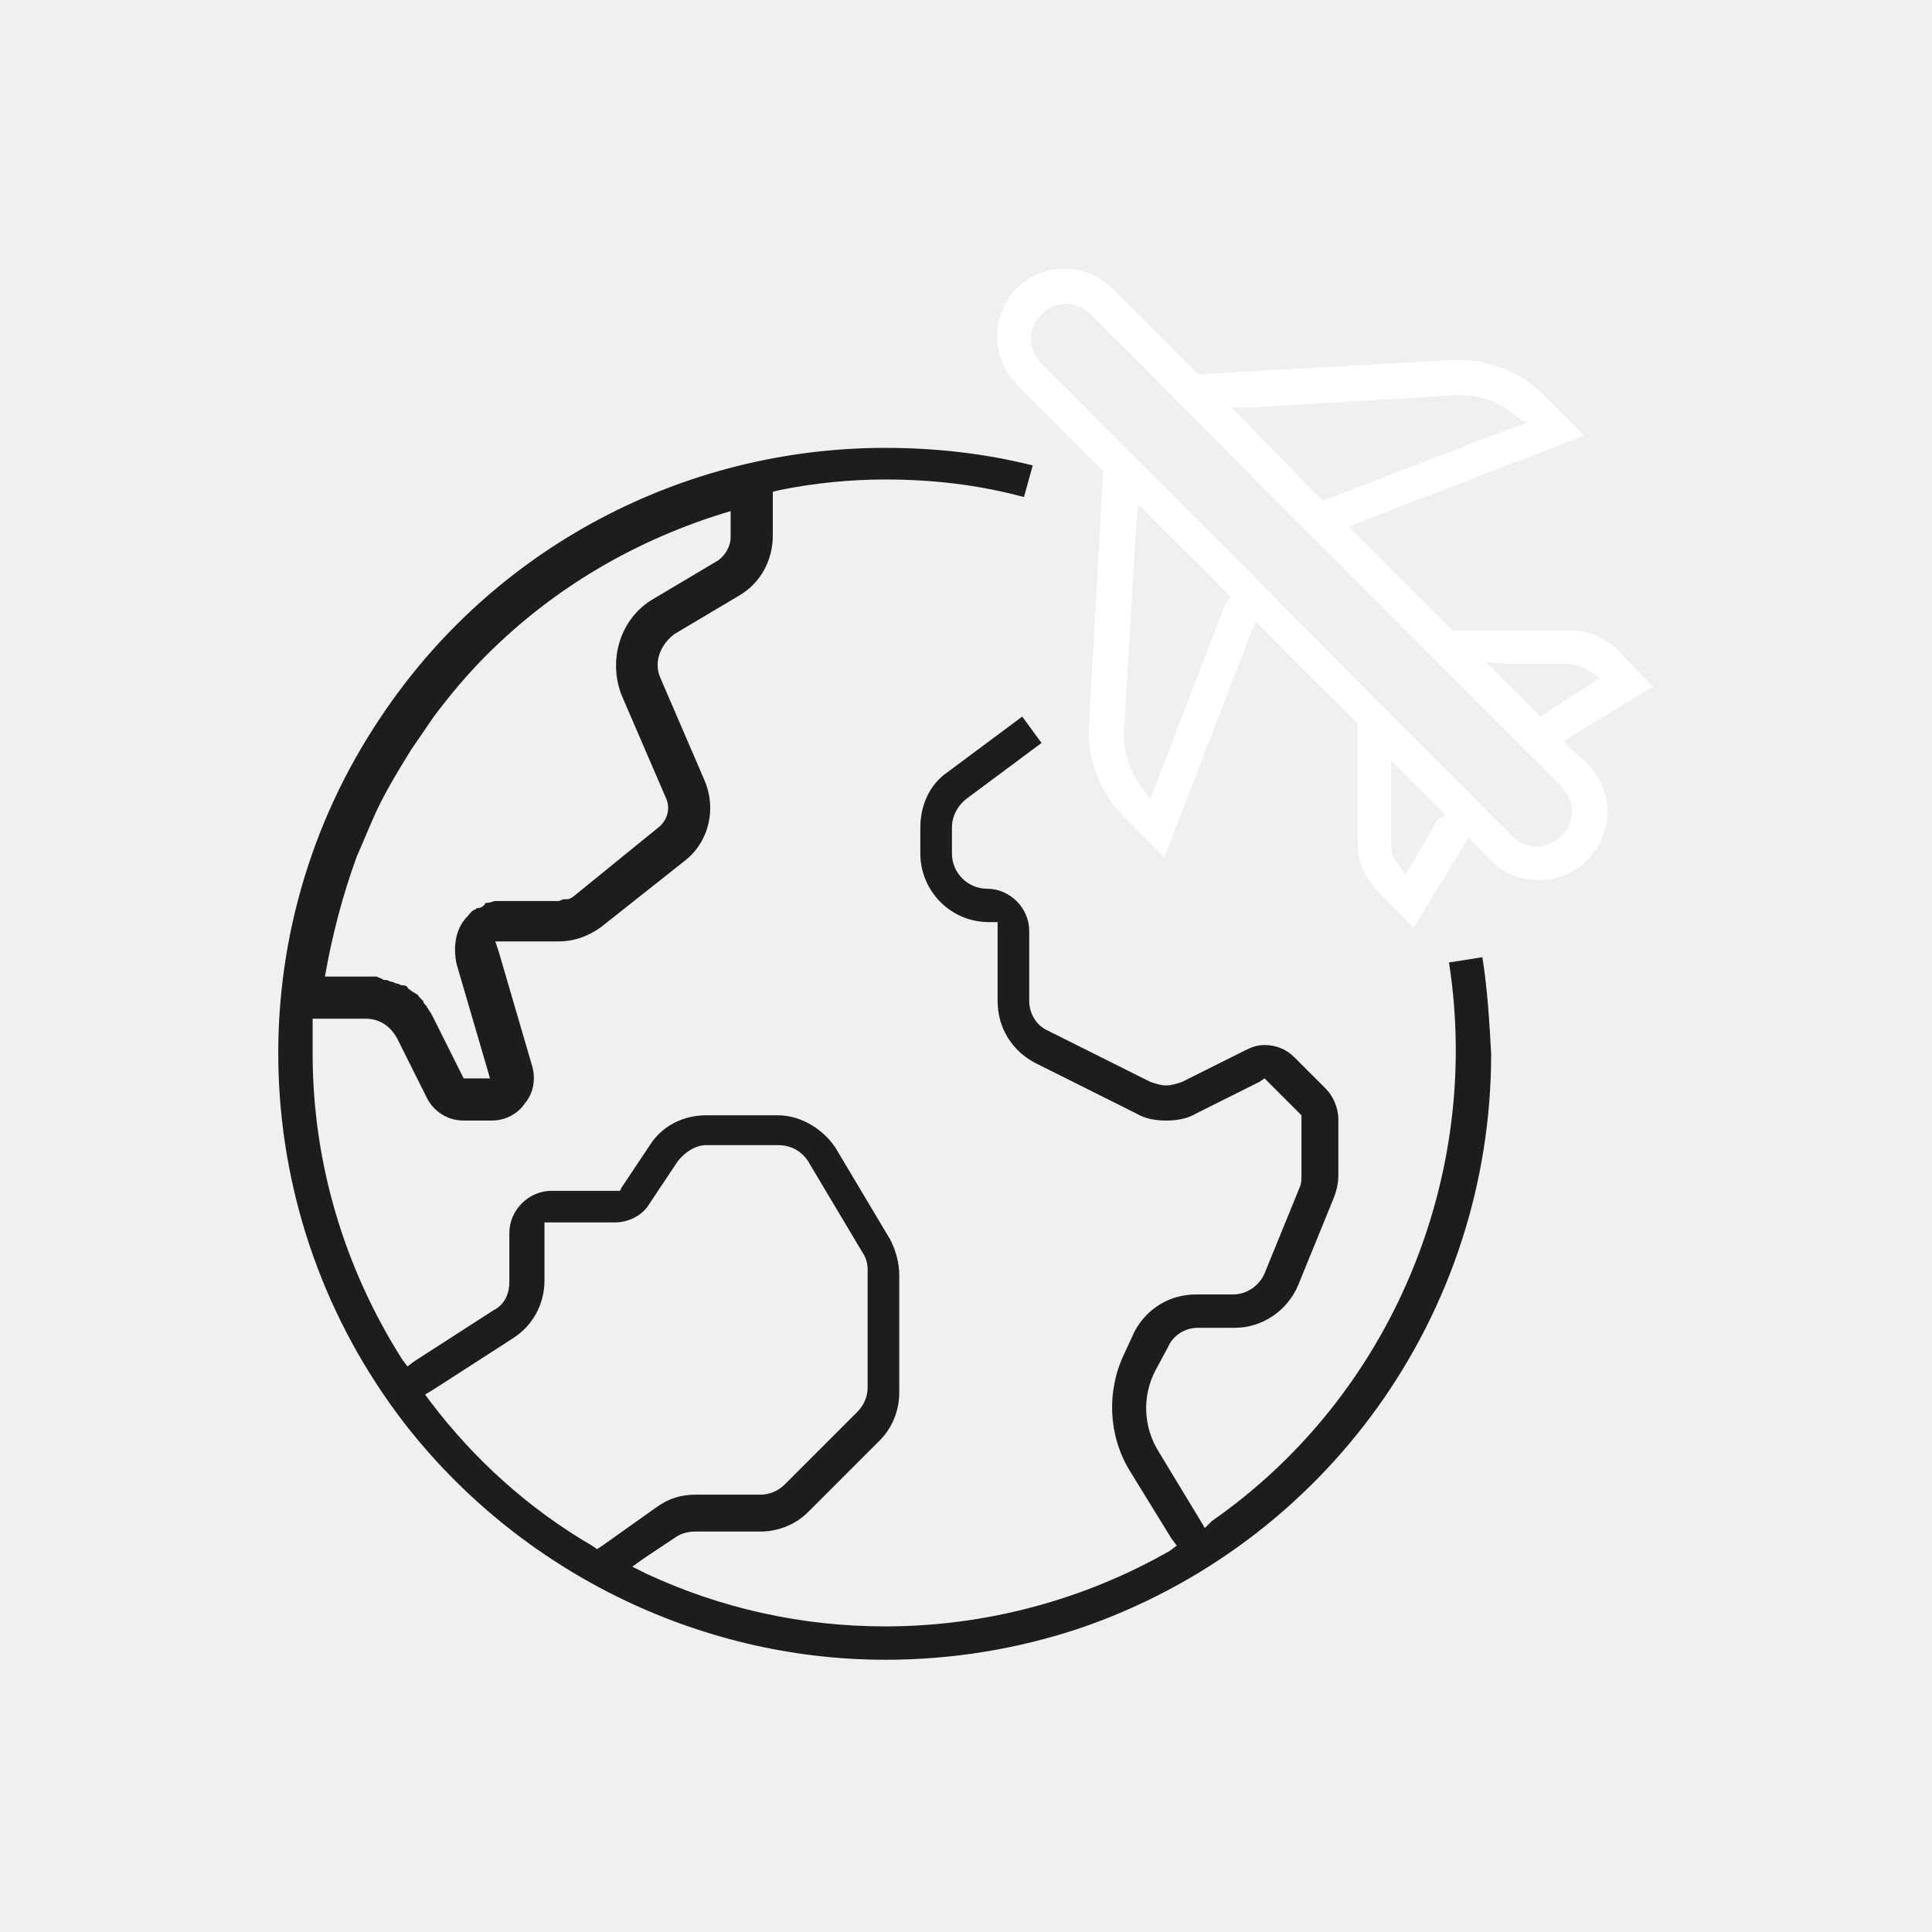
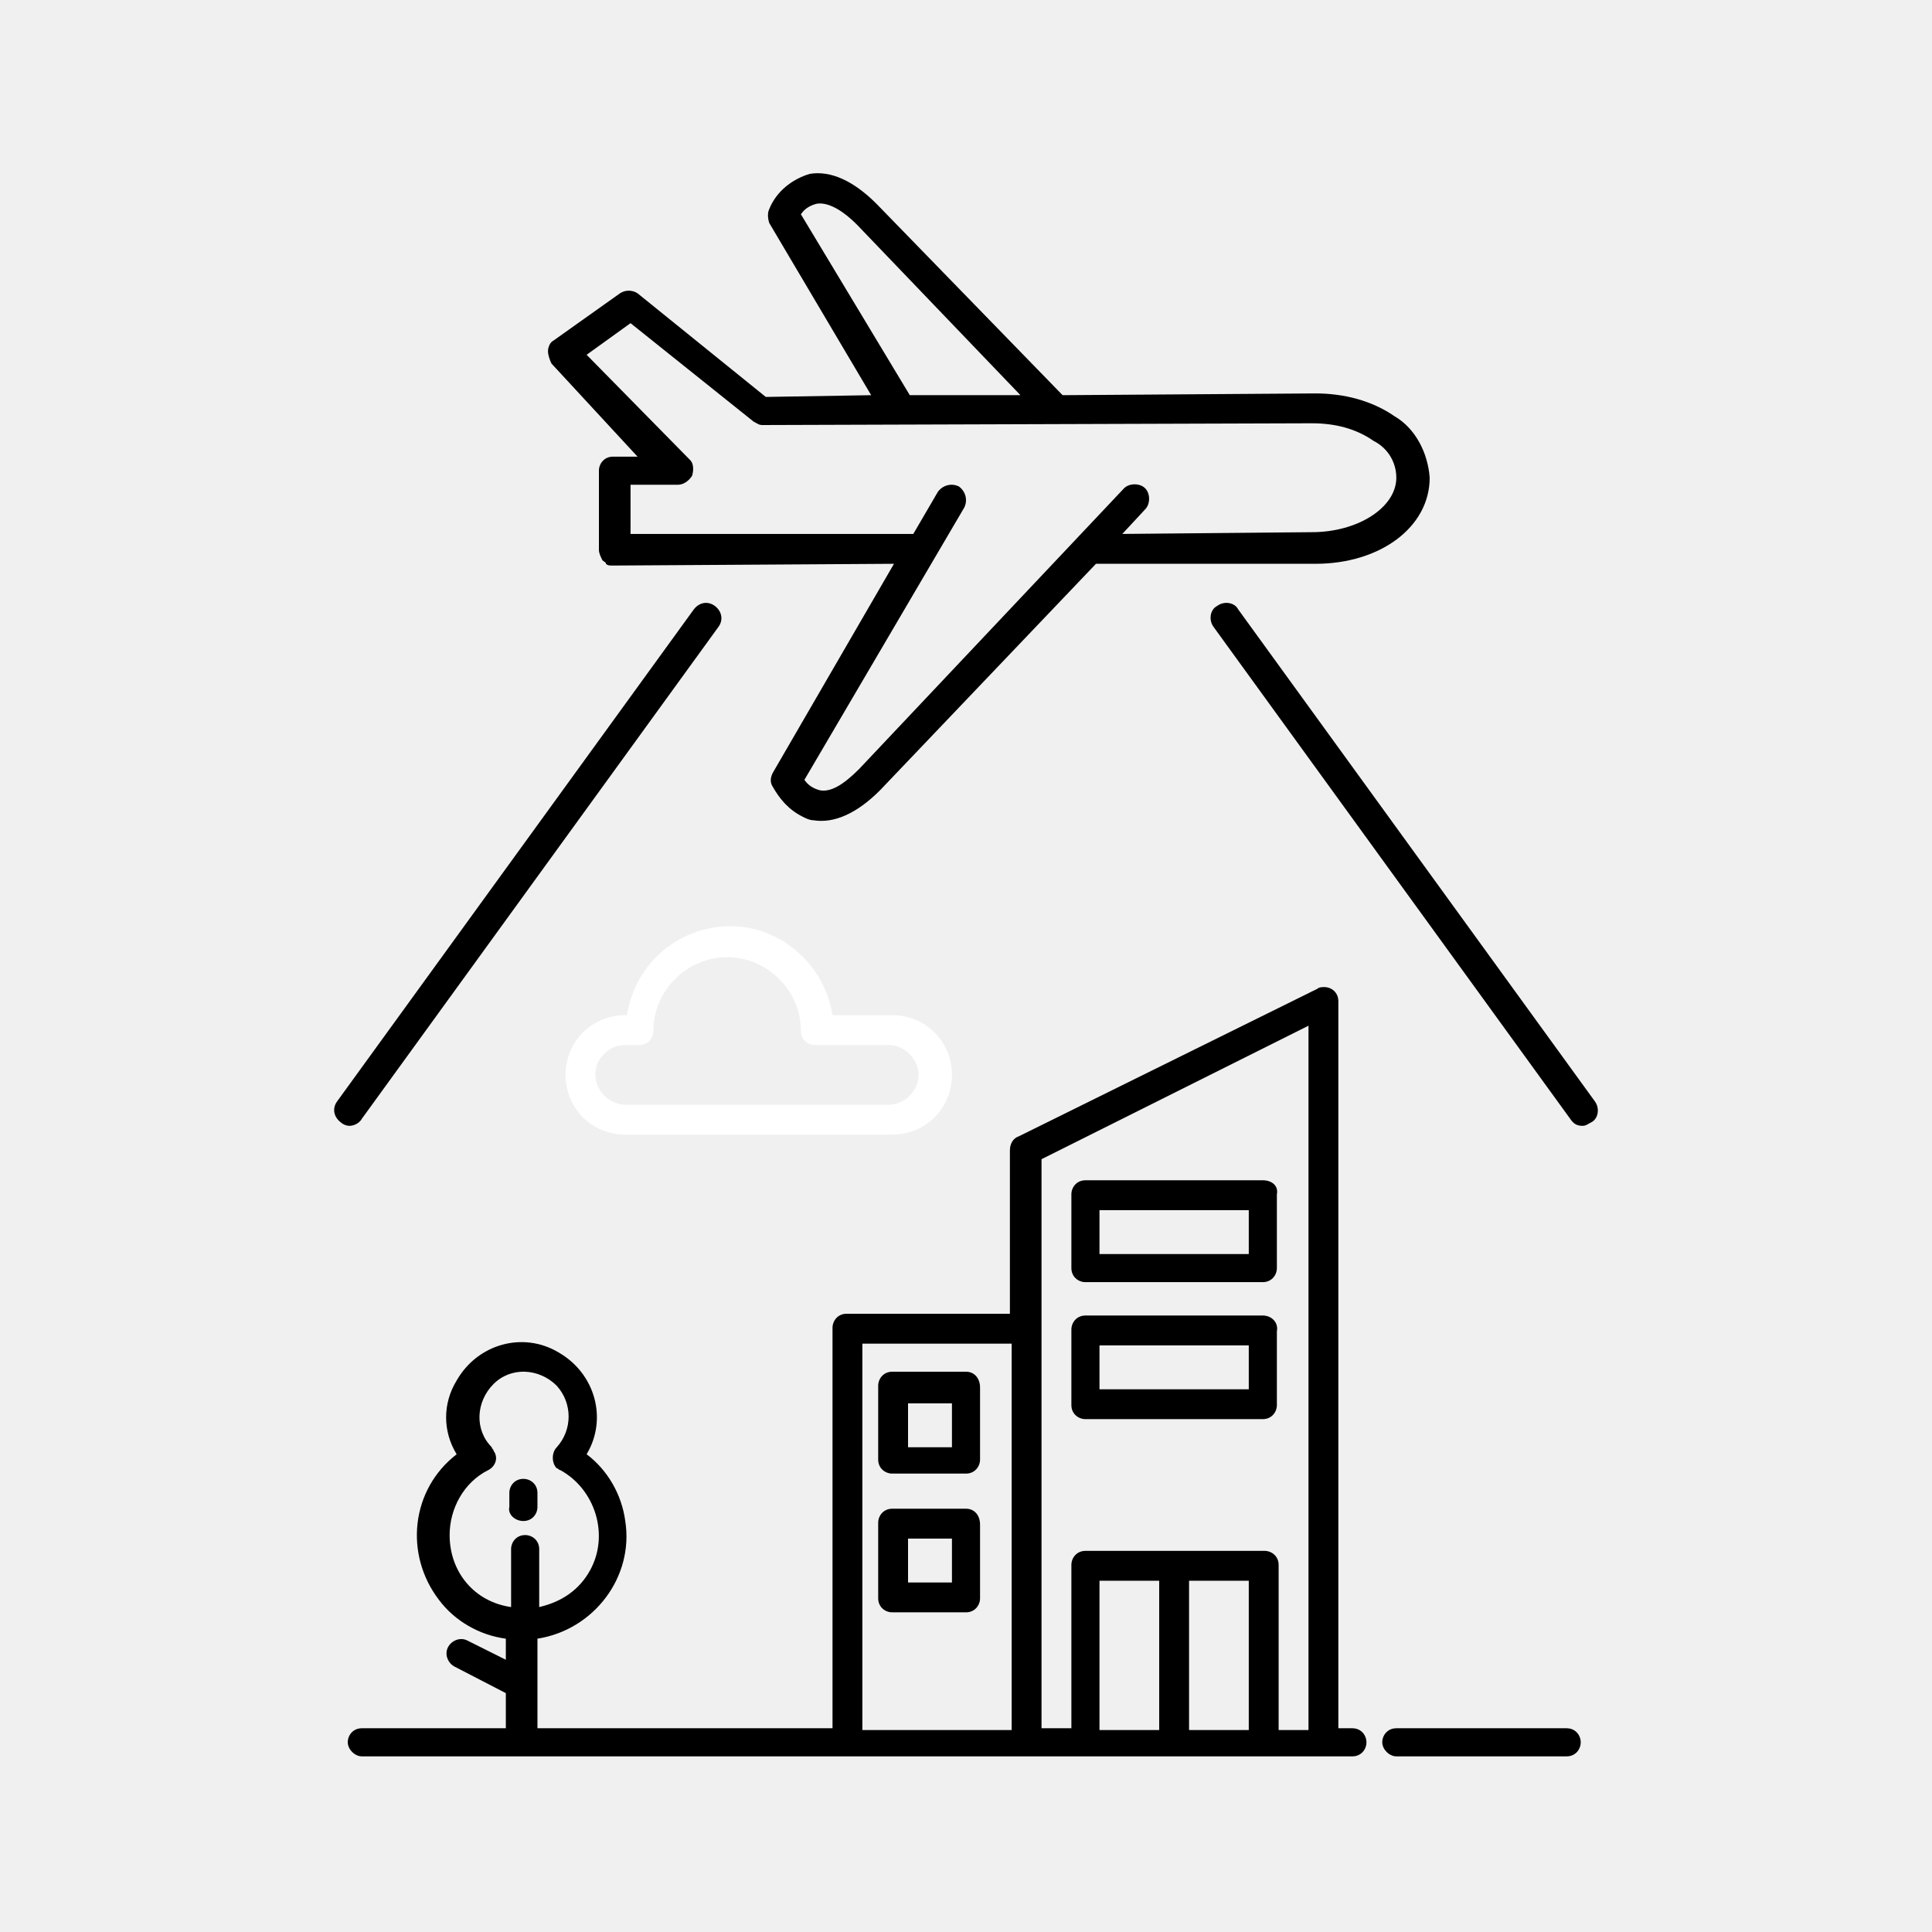
<svg xmlns="http://www.w3.org/2000/svg" width="110" height="110" x="0px" y="0px" viewBox="0 0 110 110" style="enable-background:new 0 0 110 110;" xml:space="preserve">
  <style type="text/css">
- 	.st0{fill:#1D1D1B;}
- 	.st1{fill:#FFFFFF;}
+ 	.st0{fill:#FFFFFF;}
</style>
  <g>
-     <path class="st0" d="M84.4,54.5l-1.9,0.3C84.4,67,79.2,79.5,69,86.6L68.6,87l-0.3-0.5L66,82.7c-0.9-1.4-1-3.2-0.2-4.7l0.7-1.3   c0.3-0.7,1-1.1,1.7-1.1h2.1c1.6,0,3-1,3.6-2.4l2-4.9c0.2-0.5,0.3-0.9,0.3-1.4v-3.2c0-0.6-0.3-1.3-0.7-1.7l-1.8-1.8   c-0.5-0.5-1.1-0.7-1.7-0.7c-0.4,0-0.7,0.1-1.1,0.3l-3.6,1.8c-0.3,0.1-0.6,0.2-0.9,0.2s-0.6-0.1-0.9-0.2l-5.8-2.9   c-0.7-0.3-1.1-1-1.1-1.7v-4c0-1.3-1.1-2.4-2.4-2.4c-1.1,0-2-0.9-2-2v-1.5c0-0.6,0.3-1.2,0.8-1.6l4.3-3.2l-1.1-1.5L53.9,44   c-1,0.7-1.5,1.9-1.5,3.1v1.5c0,2.1,1.7,3.9,3.9,3.9h0.5V53v4c0,1.5,0.8,2.8,2.1,3.5l5.8,2.9c0.5,0.3,1.1,0.4,1.7,0.4   s1.2-0.1,1.7-0.4l3.6-1.8l0.3-0.2l0.3,0.3l1.7,1.7l0.1,0.1v0.2v3.2c0,0.2,0,0.5-0.1,0.7l-2,4.9c-0.3,0.7-1,1.2-1.8,1.2h-2.1   c-1.5,0-2.8,0.8-3.5,2.1L64,77.1c-1,2.1-0.9,4.6,0.3,6.6l2.4,3.9L67,88l-0.4,0.3c-4.9,2.8-10.5,4.3-16.2,4.3c-4.7,0-9.3-1-13.6-3   L36,89.2l0.7-0.5l1.8-1.2c0.3-0.2,0.7-0.3,1.1-0.3h3.7c1,0,2-0.4,2.7-1.1l4.1-4.1c0.7-0.7,1.1-1.7,1.1-2.7v-6.7   c0-0.7-0.2-1.4-0.5-2l-3.1-5.2c-0.7-1.1-2-1.9-3.3-1.9h-4.1c-1.3,0-2.5,0.6-3.2,1.7l-1.6,2.4l-0.1,0.2H35h-3.6   c-1.3,0-2.4,1.1-2.4,2.4V73c0,0.7-0.3,1.3-0.9,1.6l-4.5,2.9l-0.4,0.3l-0.3-0.4c-3.3-5.2-5.1-11.2-5.1-17.4c0-0.5,0-0.9,0-1.5V58   h0.5h2.5c0.8,0,1.4,0.4,1.8,1.1l1.7,3.4c0.4,0.8,1.2,1.3,2.1,1.3H28c0.8,0,1.5-0.4,1.9-1c0.5-0.6,0.6-1.4,0.4-2.1l-1.9-6.5   l-0.2-0.6h0.7h2.9c0.9,0,1.7-0.3,2.4-0.8L39,49c1.4-1.1,1.8-3,1.1-4.6l-2.5-5.8c-0.4-0.9,0-1.9,0.8-2.5l3.7-2.2   c1.2-0.7,1.9-2,1.9-3.4v-2.1V28l0.4-0.1c2-0.4,4-0.6,6-0.6c2.7,0,5.3,0.3,7.9,1l0.5-1.8c-2.8-0.7-5.6-1-8.4-1   c-11.5,0-22.3,5.7-28.7,15.3C13.4,53.1,14,69.3,23,81c6.5,8.4,16.7,13.5,27.4,13.5c3.8,0,7.5-0.6,11.1-1.8   c14-4.8,23.4-17.9,23.4-32.7C84.8,58.2,84.7,56.4,84.4,54.5z M32.7,51c-0.1,0.1-0.3,0.2-0.4,0.2c0,0-0.1,0-0.2,0   c-0.1,0-0.2,0.1-0.3,0.1h-2.9l0,0c-0.1,0-0.3,0-0.4,0s-0.2,0-0.3,0c-0.1,0-0.3,0.1-0.4,0.1s-0.2,0-0.2,0.1   c-0.1,0.1-0.2,0.2-0.4,0.2c-0.1,0-0.1,0.1-0.2,0.1c-0.2,0.1-0.3,0.3-0.5,0.5C25.9,53,25.8,54,26,54.9l1.9,6.5h-1.5L24.7,58   c-0.1-0.2-0.2-0.4-0.3-0.5c0-0.1-0.1-0.1-0.1-0.2c-0.1-0.1-0.2-0.2-0.2-0.3c-0.1-0.1-0.1-0.1-0.2-0.2c-0.1-0.1-0.1-0.2-0.2-0.2   c-0.1-0.1-0.2-0.1-0.3-0.2c-0.1-0.1-0.2-0.1-0.2-0.2c-0.1-0.1-0.2-0.1-0.3-0.1c-0.1,0-0.2-0.1-0.3-0.1c-0.1,0-0.2-0.1-0.3-0.1   c-0.1,0-0.2-0.1-0.3-0.1c-0.1,0-0.2,0-0.3-0.1c-0.1,0-0.2-0.1-0.3-0.1c-0.1,0-0.2,0-0.3,0c-0.1,0-0.2,0-0.3,0l0,0h-2.3   c0.4-2.3,1-4.6,1.8-6.8c0.3-0.7,0.6-1.4,0.9-2.1c0.6-1.4,1.4-2.7,2.2-4c0.4-0.6,0.9-1.3,1.3-1.9c0.9-1.2,1.9-2.4,3-3.5   c3.8-3.8,8.5-6.6,13.9-8.2v1.5c0,0.5-0.3,1-0.7,1.3l-3.7,2.2c-1.9,1.1-2.6,3.5-1.8,5.5l2.5,5.8c0.3,0.6,0.1,1.3-0.4,1.7L32.7,51z    M34,88.2L33.7,88c-3.6-2.1-6.7-4.9-9.2-8.2l-0.3-0.4l0.5-0.3l4.5-2.9c1.1-0.7,1.8-1.9,1.8-3.3v-2.8v-0.5h0.5H35   c0.8,0,1.6-0.4,2-1.1l1.6-2.4c0.4-0.5,1-0.9,1.6-0.9h4.1c0.7,0,1.3,0.3,1.7,0.9l3.1,5.2c0.2,0.3,0.3,0.6,0.3,1V79   c0,0.5-0.2,1-0.6,1.4l-4.1,4.1c-0.4,0.4-0.9,0.6-1.4,0.6h-3.7c-0.8,0-1.5,0.2-2.2,0.7L34.3,88L34,88.2z" />
-     <path class="st1" d="M89.5,42.7L89,42.2l0.5-0.3l4.6-2.8l-2-2.1c-0.7-0.7-1.7-1.1-2.7-1.1h-6.5h-0.2l-0.1-0.1l-5.2-5.2L76.8,30   l0.7-0.3l12.7-4.9l-2.3-2.3c-1.3-1.3-3-2-4.8-2c-0.1,0-0.3,0-0.4,0l-14.3,0.8h-0.2L68,21.1l-4.7-4.7c-0.7-0.7-1.7-1.1-2.7-1.1   s-2,0.4-2.7,1.1c-1.5,1.5-1.5,4,0,5.5l4.7,4.7l0.2,0.2V27L62,41.3c-0.1,1.9,0.6,3.8,2,5.2l2.3,2.3l4.9-12.7l0.3-0.7l0.5,0.5   l5.2,5.2l0.1,0.1v0.2V48c0,1,0.4,2,1.1,2.7l2.1,2.1l2.8-4.6l0.3-0.5l0.5,0.5l0.7,0.7c0.7,0.8,1.7,1.2,2.8,1.2c0.3,0,0.7,0,1-0.1   c1.4-0.4,2.4-1.4,2.8-2.8c0.4-1.4-0.1-2.8-1.1-3.8L89.5,42.7z M85.8,37.8h3.5c0.4,0,0.9,0.2,1.2,0.4l0.6,0.4L90.5,39L88,40.6   l-0.3,0.2l-0.3-0.3l-1.9-1.9l-0.9-0.9L85.8,37.8z M71.2,23.2l11.7-0.7c0.1,0,0.2,0,0.3,0c1.1,0,2.2,0.4,3,1.1l0.7,0.5L86,24.4   l-10.4,4l-0.3,0.1l-0.2-0.2L70.9,24l-0.8-0.8H71.2z M69.8,34.3l-4,10.4l-0.3,0.8L65,44.8c-0.7-0.9-1.1-2.1-1-3.3l0.7-11.7l0.1-1.1   l0.8,0.8l4.3,4.3l0.2,0.2L69.8,34.3z M81.9,46.6l-1.5,2.6L80,49.8l-0.4-0.6c-0.3-0.3-0.4-0.8-0.4-1.2v-3.5v-1.2l0.9,0.9l1.9,1.9   l0.3,0.3L81.9,46.6z M88.9,44.8c0.8,0.8,0.8,2,0,2.8c-0.4,0.4-0.9,0.6-1.4,0.6s-1-0.2-1.4-0.6L59.3,20.7c-0.8-0.8-0.8-2,0-2.8   c0.4-0.4,0.9-0.6,1.4-0.6s1,0.2,1.4,0.6" />
+     <path d="M34.9,26c-0.5,0-0.8,0.4-0.8,0.8l0,4.5c0,0.2,0.1,0.4,0.2,0.6c0.1,0.1,0.2,0.1,0.2,0.2c0.1,0.1,0.2,0.1,0.4,0.1l16-0.1   L44,44c-0.1,0.2-0.2,0.5,0,0.8c0.4,0.7,0.9,1.3,1.7,1.7c0.2,0.1,0.4,0.2,0.6,0.2c1.2,0.2,2.5-0.4,3.8-1.7l12.3-12.9l12.5,0   c3.7,0,6.5-2.1,6.5-4.9c-0.1-1.4-0.8-2.8-2-3.5c-1.3-0.9-2.9-1.3-4.5-1.3l-14.4,0.1L49.9,11.6c-1.3-1.3-2.6-1.9-3.8-1.7   c-1,0.3-1.9,1-2.3,2c-0.1,0.2-0.1,0.5,0,0.8l5.8,9.8l-6,0.1l-7.3-5.9c-0.3-0.2-0.7-0.2-1,0l-3.8,2.7c-0.2,0.1-0.3,0.4-0.3,0.6   c0,0.2,0.1,0.5,0.2,0.7l4.9,5.3L34.9,26z M45.6,12.2c0.2-0.3,0.5-0.5,0.9-0.6c0.6-0.1,1.4,0.3,2.3,1.2l9.3,9.7l-6.3,0L45.6,12.2z    M33.4,20.2l2.5-1.8l7,5.6c0.2,0.1,0.3,0.2,0.5,0.2l31.3-0.1c1.3,0,2.5,0.3,3.5,1c0.8,0.4,1.3,1.2,1.3,2.1c0,1.7-2.2,3.1-4.8,3.1   l-10.8,0.1l1.3-1.4c0.3-0.3,0.3-0.9,0-1.2c-0.3-0.3-0.9-0.3-1.2,0l-15.1,16c-0.9,0.9-1.6,1.3-2.2,1.2c-0.4-0.1-0.7-0.3-0.9-0.6   l9.1-15.5c0.2-0.4,0.1-0.9-0.3-1.2c-0.4-0.2-0.9-0.1-1.2,0.3l-1.4,2.4l-16.1,0l0-2.8l2.7,0c0.3,0,0.6-0.2,0.8-0.5   c0.1-0.3,0.1-0.7-0.1-0.9L33.4,20.2z" />
+     <path d="M77,98.4h-0.8V57c0-0.5-0.4-0.8-0.8-0.8c-0.1,0-0.3,0-0.4,0.1L58,64.7c-0.3,0.1-0.5,0.4-0.5,0.8v9.3h-9.3   c-0.5,0-0.8,0.4-0.8,0.8v22.8H30.6v-5.1c3.2-0.5,5.5-3.5,5-6.7c-0.2-1.5-1-2.9-2.2-3.8c1.2-2,0.5-4.6-1.6-5.8   c-2-1.2-4.6-0.5-5.8,1.6c-0.8,1.3-0.8,2.9,0,4.2c-2.6,2-3,5.7-1,8.3c0.9,1.2,2.3,2,3.8,2.2v1.2l-2.2-1.1c-0.4-0.2-0.9,0-1.1,0.4   s0,0.9,0.4,1.1c0,0,0,0,0,0l2.9,1.5v2h-8.2c-0.5,0-0.8,0.4-0.8,0.8s0.4,0.8,0.8,0.8H77c0.5,0,0.8-0.4,0.8-0.8S77.5,98.4,77,98.4z    M25.6,87.4c0-1.5,0.8-3,2.2-3.7c0.4-0.2,0.6-0.7,0.3-1.1c0-0.1-0.1-0.1-0.1-0.2c-1-1-0.9-2.6,0.1-3.6s2.6-0.9,3.6,0.1   c0.9,1,0.9,2.5,0,3.5c-0.3,0.3-0.3,0.9,0,1.2c0.1,0,0.1,0.1,0.2,0.1c2,1.1,2.8,3.7,1.7,5.7c-0.6,1.1-1.6,1.8-2.9,2.1v-3.3   c0-0.5-0.4-0.8-0.8-0.8c-0.5,0-0.8,0.4-0.8,0.8v3.3C27,91.2,25.6,89.5,25.6,87.4z M49.1,76.5h8.5v22h-8.5V76.5z M62.6,98.4V90H66   v8.5H62.6z M67.7,98.4V90h3.4v8.5H67.7z M72.8,98.4v-9.3c0-0.5-0.4-0.8-0.8-0.8H61.8c-0.5,0-0.8,0.4-0.8,0.8v9.3h-1.7V66l15.2-7.6   v40.1H72.8z" />
+     <path d="M89.2,98.4h-9.7c-0.5,0-0.8,0.4-0.8,0.8s0.4,0.8,0.8,0.8h9.7c0.5,0,0.8-0.4,0.8-0.8S89.7,98.4,89.2,98.4z" />
+     <path d="M29.8,86.6c0.5,0,0.8-0.4,0.8-0.8v-0.8c0-0.5-0.4-0.8-0.8-0.8c-0.5,0-0.8,0.4-0.8,0.8v0.8C28.9,86.2,29.3,86.6,29.8,86.6z" />
+     <path class="st0" d="M35.6,64.6h15.2c1.9,0,3.4-1.5,3.4-3.4c0-1.9-1.5-3.4-3.4-3.4h-3.4c-0.5-3.2-3.5-5.5-6.7-5   c-2.6,0.4-4.6,2.4-5,5h-0.1c-1.9,0-3.4,1.5-3.4,3.4C32.2,63.1,33.7,64.6,35.6,64.6z M34.4,60c0.3-0.3,0.7-0.5,1.2-0.5h0.8   c0.5,0,0.8-0.4,0.8-0.8c0-2.3,1.9-4.2,4.2-4.2s4.2,1.9,4.2,4.2c0,0.5,0.4,0.8,0.8,0.8h4.2c0.9,0,1.7,0.8,1.7,1.7   c0,0.9-0.8,1.7-1.7,1.7H35.6c-0.9,0-1.7-0.8-1.7-1.7C33.9,60.8,34,60.4,34.4,60z" />
+     <path d="M71.9,74.9H61.8c-0.5,0-0.8,0.4-0.8,0.8V80c0,0.5,0.4,0.8,0.8,0.8h10.1c0.5,0,0.8-0.4,0.8-0.8v-4.2   C72.8,75.3,72.4,74.9,71.9,74.9z M71.1,79.1h-8.5v-2.5h8.5V79.1z" />
+     <path d="M71.9,67.2H61.8c-0.5,0-0.8,0.4-0.8,0.8v4.2c0,0.5,0.4,0.8,0.8,0.8h10.1c0.5,0,0.8-0.4,0.8-0.8V68   C72.8,67.5,72.4,67.2,71.9,67.2z M71.1,71.4h-8.5v-2.5h8.5V71.4z" />
+     <path d="M55,78.1h-4.2c-0.5,0-0.8,0.4-0.8,0.8v4.2c0,0.5,0.4,0.8,0.8,0.8H55c0.5,0,0.8-0.4,0.8-0.8V79C55.8,78.5,55.5,78.1,55,78.1   z M54.2,82.4h-2.5v-2.5h2.5V82.4z" />
+     <path d="M55,85.9h-4.2c-0.5,0-0.8,0.4-0.8,0.8V91c0,0.5,0.4,0.8,0.8,0.8H55c0.5,0,0.8-0.4,0.8-0.8v-4.2   C55.8,86.3,55.5,85.9,55,85.9z M54.2,90.1h-2.5v-2.5h2.5V90.1z" />
+     <path d="M40.4,35" />
+     <path d="M19.9,64.1c-0.2,0-0.4-0.1-0.5-0.2c-0.4-0.3-0.5-0.8-0.2-1.2l20.3-28c0.3-0.4,0.8-0.5,1.2-0.2c0.4,0.3,0.5,0.8,0.2,1.2   l-20.3,28C20.5,63.9,20.2,64.1,19.9,64.1z" />
+     <path d="M90.1,64.1c-0.3,0-0.5-0.1-0.7-0.4l-20.3-28c-0.3-0.4-0.2-1,0.2-1.2c0.4-0.3,1-0.2,1.2,0.2l20.3,28c0.3,0.4,0.2,1-0.2,1.2   C90.4,64,90.3,64.1,90.1,64.1z" />
  </g>
</svg>
